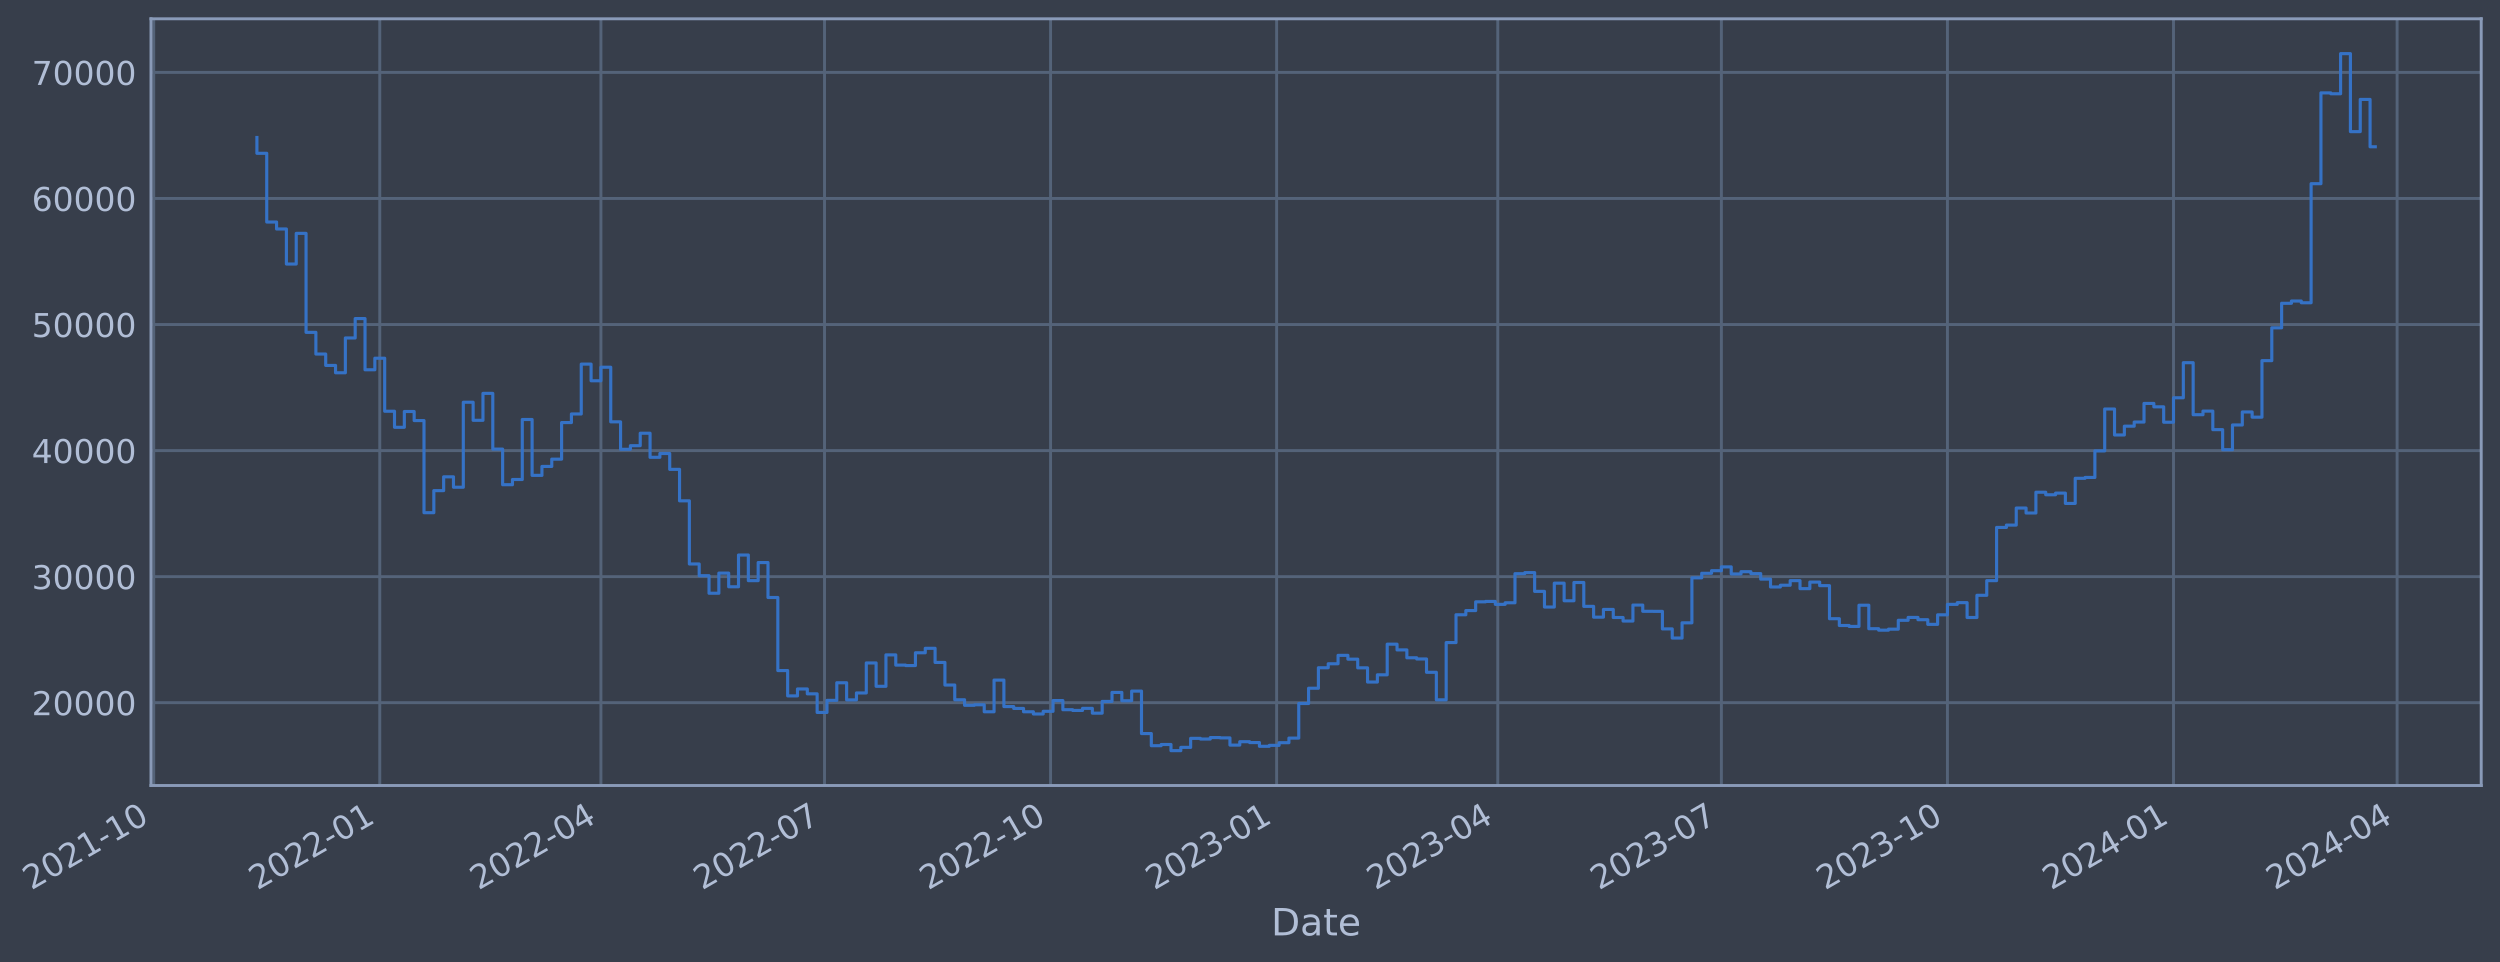
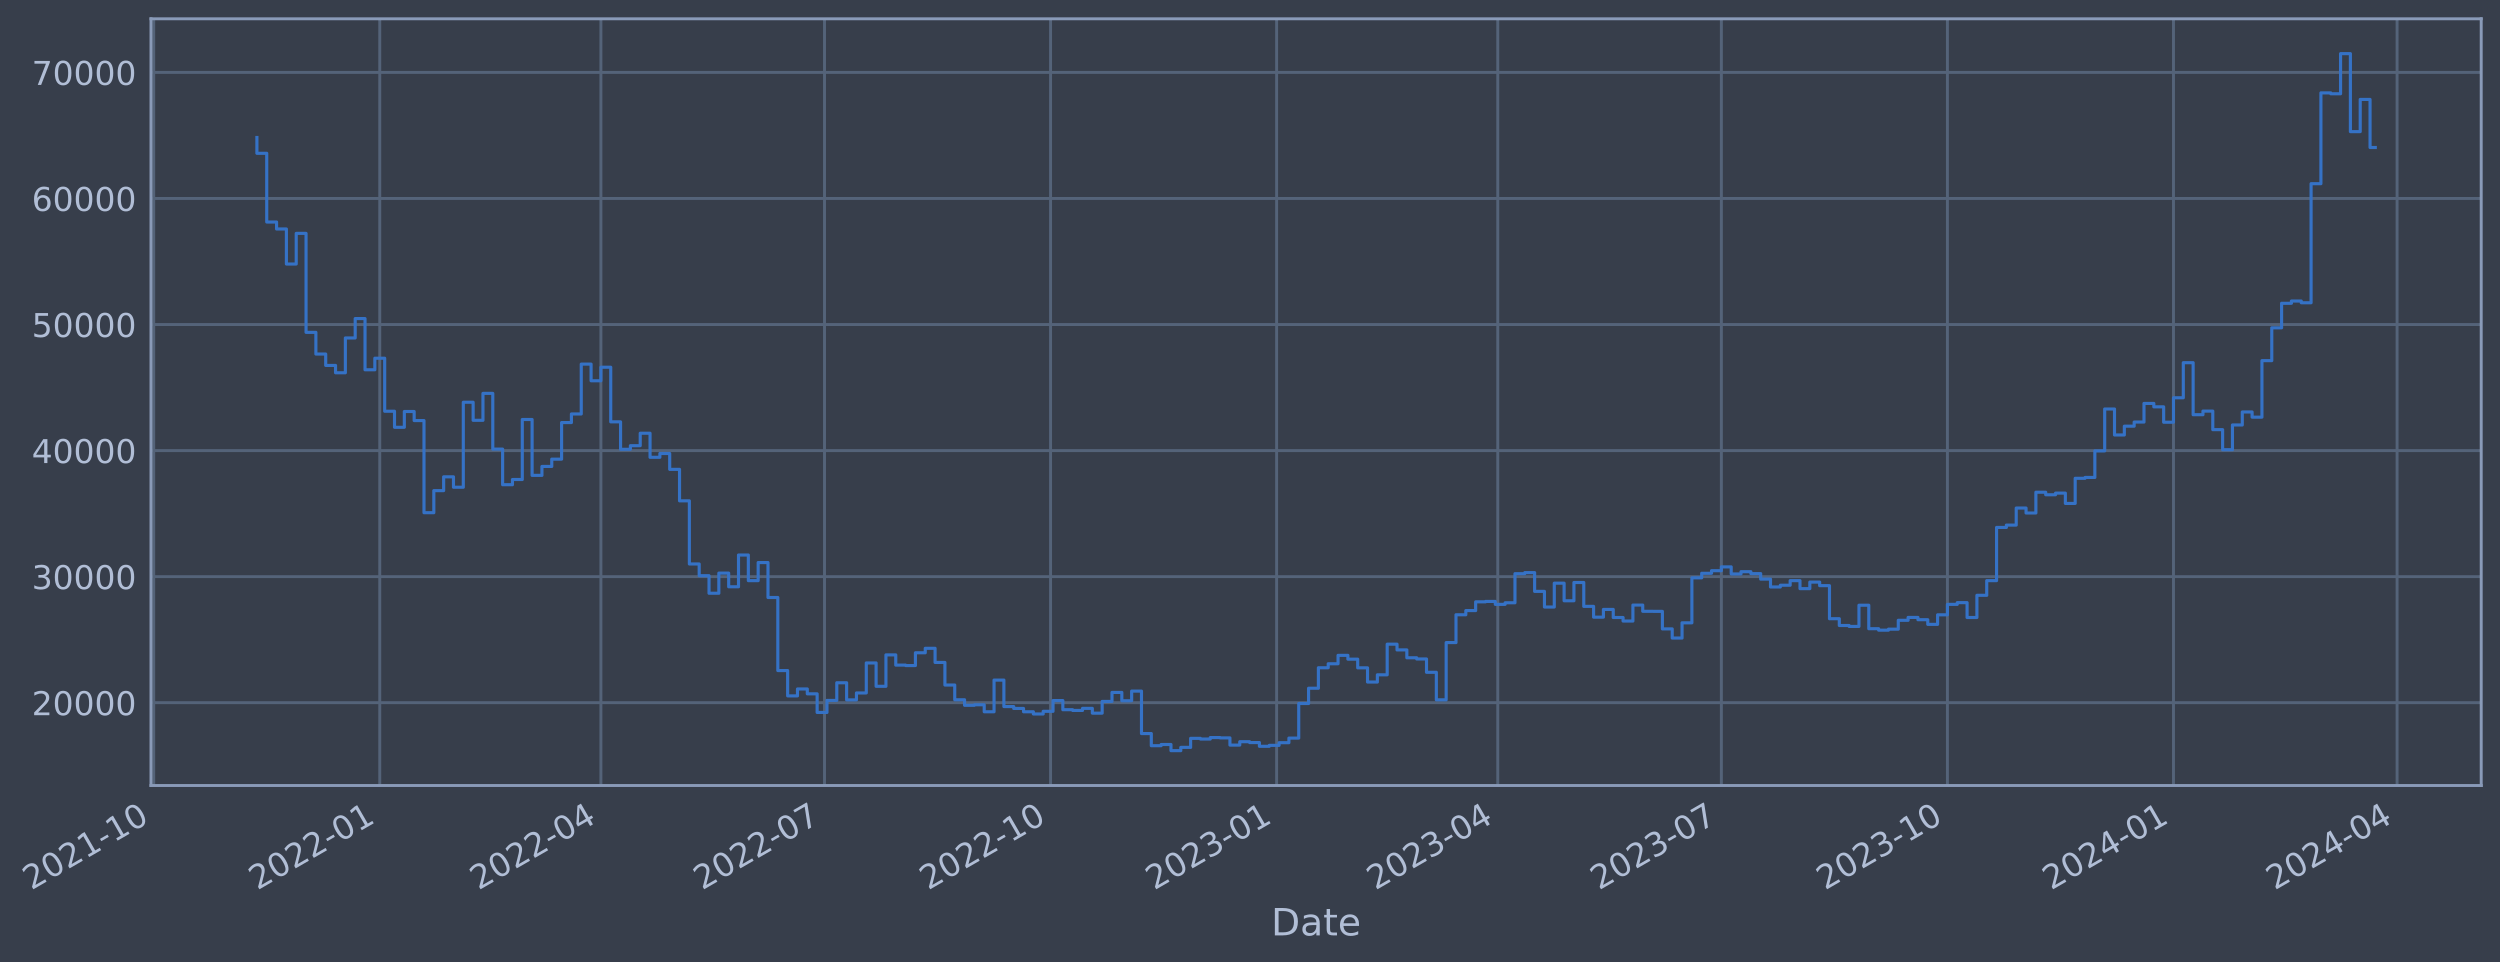
- <svg xmlns="http://www.w3.org/2000/svg" xmlns:xlink="http://www.w3.org/1999/xlink" width="957.849pt" height="368.58pt" viewBox="0 0 957.849 368.58" version="1.1">
+ <svg xmlns="http://www.w3.org/2000/svg" xmlns:xlink="http://www.w3.org/1999/xlink" width="957.848pt" height="368.58pt" viewBox="0 0 957.848 368.58" version="1.1">
  <defs>
    <style type="text/css">*{stroke-linejoin: round; stroke-linecap: butt}</style>
  </defs>
  <g id="figure_1">
    <g id="patch_1">
-       <path d="M 0 368.58  L 957.849 368.58  L 957.849 0  L 0 0  z " style="fill: #373e4b" />
+       <path d="M 0 368.58  L 957.848 368.58  L 957.848 0  L 0 0  z " style="fill: #373e4b" />
    </g>
    <g id="axes_1">
      <g id="patch_2">
-         <path d="M 57.849 300.96  L 950.649 300.96  L 950.649 7.2  L 57.849 7.2  z " style="fill: #373e4b" />
+         <path d="M 57.848 300.96  L 950.648 300.96  L 950.648 7.2  L 57.848 7.2  z " style="fill: #373e4b" />
      </g>
      <g id="matplotlib.axis_1">
        <g id="xtick_1">
          <g id="line2d_1">
-             <path d="M 58.89 300.96  L 58.89 7.2  " clip-path="url(#pda3afd3226)" style="fill: none; stroke: #546379; stroke-width: 1.12; stroke-linecap: square" />
+             <path d="M 58.89 300.96  L 58.89 7.2  " clip-path="url(#p0bb6d6cc9e)" style="fill: none; stroke: #546379; stroke-width: 1.12; stroke-linecap: square" />
          </g>
          <g id="line2d_2" />
          <g id="text_1">
            <g style="fill: #b1bed6" transform="translate(11.98702 341.1745) rotate(-30) scale(0.126 -0.126)">
              <defs>
                <path id="DejaVuSans-32" d="M 1228 531  L 3431 531  L 3431 0  L 469 0  L 469 531  Q 828 903 1448 1529  Q 2069 2156 2228 2338  Q 2531 2678 2651 2914  Q 2772 3150 2772 3378  Q 2772 3750 2511 3984  Q 2250 4219 1831 4219  Q 1534 4219 1204 4116  Q 875 4013 500 3803  L 500 4441  Q 881 4594 1212 4672  Q 1544 4750 1819 4750  Q 2544 4750 2975 4387  Q 3406 4025 3406 3419  Q 3406 3131 3298 2873  Q 3191 2616 2906 2266  Q 2828 2175 2409 1742  Q 1991 1309 1228 531  z " transform="scale(0.015625)" />
                <path id="DejaVuSans-30" d="M 2034 4250  Q 1547 4250 1301 3770  Q 1056 3291 1056 2328  Q 1056 1369 1301 889  Q 1547 409 2034 409  Q 2525 409 2770 889  Q 3016 1369 3016 2328  Q 3016 3291 2770 3770  Q 2525 4250 2034 4250  z M 2034 4750  Q 2819 4750 3233 4129  Q 3647 3509 3647 2328  Q 3647 1150 3233 529  Q 2819 -91 2034 -91  Q 1250 -91 836 529  Q 422 1150 422 2328  Q 422 3509 836 4129  Q 1250 4750 2034 4750  z " transform="scale(0.015625)" />
                <path id="DejaVuSans-31" d="M 794 531  L 1825 531  L 1825 4091  L 703 3866  L 703 4441  L 1819 4666  L 2450 4666  L 2450 531  L 3481 531  L 3481 0  L 794 0  L 794 531  z " transform="scale(0.015625)" />
                <path id="DejaVuSans-2d" d="M 313 2009  L 1997 2009  L 1997 1497  L 313 1497  L 313 2009  z " transform="scale(0.015625)" />
              </defs>
              <use xlink:href="#DejaVuSans-32" />
              <use xlink:href="#DejaVuSans-30" x="63.623" />
              <use xlink:href="#DejaVuSans-32" x="127.246" />
              <use xlink:href="#DejaVuSans-31" x="190.869" />
              <use xlink:href="#DejaVuSans-2d" x="254.492" />
              <use xlink:href="#DejaVuSans-31" x="290.576" />
              <use xlink:href="#DejaVuSans-30" x="354.199" />
            </g>
          </g>
        </g>
        <g id="xtick_2">
          <g id="line2d_3">
-             <path d="M 145.503 300.96  L 145.503 7.2  " clip-path="url(#pda3afd3226)" style="fill: none; stroke: #546379; stroke-width: 1.12; stroke-linecap: square" />
+             <path d="M 145.502 300.96  L 145.502 7.2  " clip-path="url(#p0bb6d6cc9e)" style="fill: none; stroke: #546379; stroke-width: 1.12; stroke-linecap: square" />
          </g>
          <g id="line2d_4" />
          <g id="text_2">
-             <g style="fill: #b1bed6" transform="translate(98.59955 341.1745) rotate(-30) scale(0.126 -0.126)">
+             <g style="fill: #b1bed6" transform="translate(98.59843 341.1745) rotate(-30) scale(0.126 -0.126)">
              <use xlink:href="#DejaVuSans-32" />
              <use xlink:href="#DejaVuSans-30" x="63.623" />
              <use xlink:href="#DejaVuSans-32" x="127.246" />
              <use xlink:href="#DejaVuSans-32" x="190.869" />
              <use xlink:href="#DejaVuSans-2d" x="254.492" />
              <use xlink:href="#DejaVuSans-30" x="290.576" />
              <use xlink:href="#DejaVuSans-31" x="354.199" />
            </g>
          </g>
        </g>
        <g id="xtick_3">
          <g id="line2d_5">
-             <path d="M 230.232 300.96  L 230.232 7.2  " clip-path="url(#pda3afd3226)" style="fill: none; stroke: #546379; stroke-width: 1.12; stroke-linecap: square" />
+             <path d="M 230.23 300.96  L 230.23 7.2  " clip-path="url(#p0bb6d6cc9e)" style="fill: none; stroke: #546379; stroke-width: 1.12; stroke-linecap: square" />
          </g>
          <g id="line2d_6" />
          <g id="text_3">
-             <g style="fill: #b1bed6" transform="translate(183.3292 341.1745) rotate(-30) scale(0.126 -0.126)">
+             <g style="fill: #b1bed6" transform="translate(183.327 341.1745) rotate(-30) scale(0.126 -0.126)">
              <defs>
                <path id="DejaVuSans-34" d="M 2419 4116  L 825 1625  L 2419 1625  L 2419 4116  z M 2253 4666  L 3047 4666  L 3047 1625  L 3713 1625  L 3713 1100  L 3047 1100  L 3047 0  L 2419 0  L 2419 1100  L 313 1100  L 313 1709  L 2253 4666  z " transform="scale(0.015625)" />
              </defs>
              <use xlink:href="#DejaVuSans-32" />
              <use xlink:href="#DejaVuSans-30" x="63.623" />
              <use xlink:href="#DejaVuSans-32" x="127.246" />
              <use xlink:href="#DejaVuSans-32" x="190.869" />
              <use xlink:href="#DejaVuSans-2d" x="254.492" />
              <use xlink:href="#DejaVuSans-30" x="290.576" />
              <use xlink:href="#DejaVuSans-34" x="354.199" />
            </g>
          </g>
        </g>
        <g id="xtick_4">
          <g id="line2d_7">
-             <path d="M 315.904 300.96  L 315.904 7.2  " clip-path="url(#pda3afd3226)" style="fill: none; stroke: #546379; stroke-width: 1.12; stroke-linecap: square" />
+             <path d="M 315.9 300.96  L 315.9 7.2  " clip-path="url(#p0bb6d6cc9e)" style="fill: none; stroke: #546379; stroke-width: 1.12; stroke-linecap: square" />
          </g>
          <g id="line2d_8" />
          <g id="text_4">
-             <g style="fill: #b1bed6" transform="translate(269.0003 341.1745) rotate(-30) scale(0.126 -0.126)">
+             <g style="fill: #b1bed6" transform="translate(268.997 341.1745) rotate(-30) scale(0.126 -0.126)">
              <defs>
                <path id="DejaVuSans-37" d="M 525 4666  L 3525 4666  L 3525 4397  L 1831 0  L 1172 0  L 2766 4134  L 525 4134  L 525 4666  z " transform="scale(0.015625)" />
              </defs>
              <use xlink:href="#DejaVuSans-32" />
              <use xlink:href="#DejaVuSans-30" x="63.623" />
              <use xlink:href="#DejaVuSans-32" x="127.246" />
              <use xlink:href="#DejaVuSans-32" x="190.869" />
              <use xlink:href="#DejaVuSans-2d" x="254.492" />
              <use xlink:href="#DejaVuSans-30" x="290.576" />
              <use xlink:href="#DejaVuSans-37" x="354.199" />
            </g>
          </g>
        </g>
        <g id="xtick_5">
          <g id="line2d_9">
-             <path d="M 402.516 300.96  L 402.516 7.2  " clip-path="url(#pda3afd3226)" style="fill: none; stroke: #546379; stroke-width: 1.12; stroke-linecap: square" />
+             <path d="M 402.512 300.96  L 402.512 7.2  " clip-path="url(#p0bb6d6cc9e)" style="fill: none; stroke: #546379; stroke-width: 1.12; stroke-linecap: square" />
          </g>
          <g id="line2d_10" />
          <g id="text_5">
-             <g style="fill: #b1bed6" transform="translate(355.6128 341.1745) rotate(-30) scale(0.126 -0.126)">
+             <g style="fill: #b1bed6" transform="translate(355.6084 341.1745) rotate(-30) scale(0.126 -0.126)">
              <use xlink:href="#DejaVuSans-32" />
              <use xlink:href="#DejaVuSans-30" x="63.623" />
              <use xlink:href="#DejaVuSans-32" x="127.246" />
              <use xlink:href="#DejaVuSans-32" x="190.869" />
              <use xlink:href="#DejaVuSans-2d" x="254.492" />
              <use xlink:href="#DejaVuSans-31" x="290.576" />
              <use xlink:href="#DejaVuSans-30" x="354.199" />
            </g>
          </g>
        </g>
        <g id="xtick_6">
          <g id="line2d_11">
-             <path d="M 489.129 300.96  L 489.129 7.2  " clip-path="url(#pda3afd3226)" style="fill: none; stroke: #546379; stroke-width: 1.12; stroke-linecap: square" />
+             <path d="M 489.123 300.96  L 489.123 7.2  " clip-path="url(#p0bb6d6cc9e)" style="fill: none; stroke: #546379; stroke-width: 1.12; stroke-linecap: square" />
          </g>
          <g id="line2d_12" />
          <g id="text_6">
-             <g style="fill: #b1bed6" transform="translate(442.2254 341.1745) rotate(-30) scale(0.126 -0.126)">
+             <g style="fill: #b1bed6" transform="translate(442.2198 341.1745) rotate(-30) scale(0.126 -0.126)">
              <defs>
                <path id="DejaVuSans-33" d="M 2597 2516  Q 3050 2419 3304 2112  Q 3559 1806 3559 1356  Q 3559 666 3084 287  Q 2609 -91 1734 -91  Q 1441 -91 1130 -33  Q 819 25 488 141  L 488 750  Q 750 597 1062 519  Q 1375 441 1716 441  Q 2309 441 2620 675  Q 2931 909 2931 1356  Q 2931 1769 2642 2001  Q 2353 2234 1838 2234  L 1294 2234  L 1294 2753  L 1863 2753  Q 2328 2753 2575 2939  Q 2822 3125 2822 3475  Q 2822 3834 2567 4026  Q 2313 4219 1838 4219  Q 1578 4219 1281 4162  Q 984 4106 628 3988  L 628 4550  Q 988 4650 1302 4700  Q 1616 4750 1894 4750  Q 2613 4750 3031 4423  Q 3450 4097 3450 3541  Q 3450 3153 3228 2886  Q 3006 2619 2597 2516  z " transform="scale(0.015625)" />
              </defs>
              <use xlink:href="#DejaVuSans-32" />
              <use xlink:href="#DejaVuSans-30" x="63.623" />
              <use xlink:href="#DejaVuSans-32" x="127.246" />
              <use xlink:href="#DejaVuSans-33" x="190.869" />
              <use xlink:href="#DejaVuSans-2d" x="254.492" />
              <use xlink:href="#DejaVuSans-30" x="290.576" />
              <use xlink:href="#DejaVuSans-31" x="354.199" />
            </g>
          </g>
        </g>
        <g id="xtick_7">
          <g id="line2d_13">
-             <path d="M 573.858 300.96  L 573.858 7.2  " clip-path="url(#pda3afd3226)" style="fill: none; stroke: #546379; stroke-width: 1.12; stroke-linecap: square" />
+             <path d="M 573.852 300.96  L 573.852 7.2  " clip-path="url(#p0bb6d6cc9e)" style="fill: none; stroke: #546379; stroke-width: 1.12; stroke-linecap: square" />
          </g>
          <g id="line2d_14" />
          <g id="text_7">
-             <g style="fill: #b1bed6" transform="translate(526.955 341.1745) rotate(-30) scale(0.126 -0.126)">
+             <g style="fill: #b1bed6" transform="translate(526.9484 341.1745) rotate(-30) scale(0.126 -0.126)">
              <use xlink:href="#DejaVuSans-32" />
              <use xlink:href="#DejaVuSans-30" x="63.623" />
              <use xlink:href="#DejaVuSans-32" x="127.246" />
              <use xlink:href="#DejaVuSans-33" x="190.869" />
              <use xlink:href="#DejaVuSans-2d" x="254.492" />
              <use xlink:href="#DejaVuSans-30" x="290.576" />
              <use xlink:href="#DejaVuSans-34" x="354.199" />
            </g>
          </g>
        </g>
        <g id="xtick_8">
          <g id="line2d_15">
-             <path d="M 659.529 300.96  L 659.529 7.2  " clip-path="url(#pda3afd3226)" style="fill: none; stroke: #546379; stroke-width: 1.12; stroke-linecap: square" />
+             <path d="M 659.522 300.96  L 659.522 7.2  " clip-path="url(#p0bb6d6cc9e)" style="fill: none; stroke: #546379; stroke-width: 1.12; stroke-linecap: square" />
          </g>
          <g id="line2d_16" />
          <g id="text_8">
-             <g style="fill: #b1bed6" transform="translate(612.6261 341.1745) rotate(-30) scale(0.126 -0.126)">
+             <g style="fill: #b1bed6" transform="translate(612.6184 341.1745) rotate(-30) scale(0.126 -0.126)">
              <use xlink:href="#DejaVuSans-32" />
              <use xlink:href="#DejaVuSans-30" x="63.623" />
              <use xlink:href="#DejaVuSans-32" x="127.246" />
              <use xlink:href="#DejaVuSans-33" x="190.869" />
              <use xlink:href="#DejaVuSans-2d" x="254.492" />
              <use xlink:href="#DejaVuSans-30" x="290.576" />
              <use xlink:href="#DejaVuSans-37" x="354.199" />
            </g>
          </g>
        </g>
        <g id="xtick_9">
          <g id="line2d_17">
-             <path d="M 746.142 300.96  L 746.142 7.2  " clip-path="url(#pda3afd3226)" style="fill: none; stroke: #546379; stroke-width: 1.12; stroke-linecap: square" />
+             <path d="M 746.133 300.96  L 746.133 7.2  " clip-path="url(#p0bb6d6cc9e)" style="fill: none; stroke: #546379; stroke-width: 1.12; stroke-linecap: square" />
          </g>
          <g id="line2d_18" />
          <g id="text_9">
-             <g style="fill: #b1bed6" transform="translate(699.2387 341.1745) rotate(-30) scale(0.126 -0.126)">
+             <g style="fill: #b1bed6" transform="translate(699.2298 341.1745) rotate(-30) scale(0.126 -0.126)">
              <use xlink:href="#DejaVuSans-32" />
              <use xlink:href="#DejaVuSans-30" x="63.623" />
              <use xlink:href="#DejaVuSans-32" x="127.246" />
              <use xlink:href="#DejaVuSans-33" x="190.869" />
              <use xlink:href="#DejaVuSans-2d" x="254.492" />
              <use xlink:href="#DejaVuSans-31" x="290.576" />
              <use xlink:href="#DejaVuSans-30" x="354.199" />
            </g>
          </g>
        </g>
        <g id="xtick_10">
          <g id="line2d_19">
-             <path d="M 832.754 300.96  L 832.754 7.2  " clip-path="url(#pda3afd3226)" style="fill: none; stroke: #546379; stroke-width: 1.12; stroke-linecap: square" />
+             <path d="M 832.744 300.96  L 832.744 7.2  " clip-path="url(#p0bb6d6cc9e)" style="fill: none; stroke: #546379; stroke-width: 1.12; stroke-linecap: square" />
          </g>
          <g id="line2d_20" />
          <g id="text_10">
-             <g style="fill: #b1bed6" transform="translate(785.8512 341.1745) rotate(-30) scale(0.126 -0.126)">
+             <g style="fill: #b1bed6" transform="translate(785.8412 341.1745) rotate(-30) scale(0.126 -0.126)">
              <use xlink:href="#DejaVuSans-32" />
              <use xlink:href="#DejaVuSans-30" x="63.623" />
              <use xlink:href="#DejaVuSans-32" x="127.246" />
              <use xlink:href="#DejaVuSans-34" x="190.869" />
              <use xlink:href="#DejaVuSans-2d" x="254.492" />
              <use xlink:href="#DejaVuSans-30" x="290.576" />
              <use xlink:href="#DejaVuSans-31" x="354.199" />
            </g>
          </g>
        </g>
        <g id="xtick_11">
          <g id="line2d_21">
-             <path d="M 918.426 300.96  L 918.426 7.2  " clip-path="url(#pda3afd3226)" style="fill: none; stroke: #546379; stroke-width: 1.12; stroke-linecap: square" />
+             <path d="M 918.414 300.96  L 918.414 7.2  " clip-path="url(#p0bb6d6cc9e)" style="fill: none; stroke: #546379; stroke-width: 1.12; stroke-linecap: square" />
          </g>
          <g id="line2d_22" />
          <g id="text_11">
-             <g style="fill: #b1bed6" transform="translate(871.5223 341.1745) rotate(-30) scale(0.126 -0.126)">
+             <g style="fill: #b1bed6" transform="translate(871.5112 341.1745) rotate(-30) scale(0.126 -0.126)">
              <use xlink:href="#DejaVuSans-32" />
              <use xlink:href="#DejaVuSans-30" x="63.623" />
              <use xlink:href="#DejaVuSans-32" x="127.246" />
              <use xlink:href="#DejaVuSans-34" x="190.869" />
              <use xlink:href="#DejaVuSans-2d" x="254.492" />
              <use xlink:href="#DejaVuSans-30" x="290.576" />
              <use xlink:href="#DejaVuSans-34" x="354.199" />
            </g>
          </g>
        </g>
        <g id="text_12">
-           <g style="fill: #b1bed6" transform="translate(487.0399 358.3856) scale(0.144 -0.144)">
+           <g style="fill: #b1bed6" transform="translate(487.0393 358.3856) scale(0.144 -0.144)">
            <defs>
              <path id="DejaVuSans-44" d="M 1259 4147  L 1259 519  L 2022 519  Q 2988 519 3436 956  Q 3884 1394 3884 2338  Q 3884 3275 3436 3711  Q 2988 4147 2022 4147  L 1259 4147  z M 628 4666  L 1925 4666  Q 3281 4666 3915 4102  Q 4550 3538 4550 2338  Q 4550 1131 3912 565  Q 3275 0 1925 0  L 628 0  L 628 4666  z " transform="scale(0.015625)" />
              <path id="DejaVuSans-61" d="M 2194 1759  Q 1497 1759 1228 1600  Q 959 1441 959 1056  Q 959 750 1161 570  Q 1363 391 1709 391  Q 2188 391 2477 730  Q 2766 1069 2766 1631  L 2766 1759  L 2194 1759  z M 3341 1997  L 3341 0  L 2766 0  L 2766 531  Q 2569 213 2275 61  Q 1981 -91 1556 -91  Q 1019 -91 701 211  Q 384 513 384 1019  Q 384 1609 779 1909  Q 1175 2209 1959 2209  L 2766 2209  L 2766 2266  Q 2766 2663 2505 2880  Q 2244 3097 1772 3097  Q 1472 3097 1187 3025  Q 903 2953 641 2809  L 641 3341  Q 956 3463 1253 3523  Q 1550 3584 1831 3584  Q 2591 3584 2966 3190  Q 3341 2797 3341 1997  z " transform="scale(0.015625)" />
              <path id="DejaVuSans-74" d="M 1172 4494  L 1172 3500  L 2356 3500  L 2356 3053  L 1172 3053  L 1172 1153  Q 1172 725 1289 603  Q 1406 481 1766 481  L 2356 481  L 2356 0  L 1766 0  Q 1100 0 847 248  Q 594 497 594 1153  L 594 3053  L 172 3053  L 172 3500  L 594 3500  L 594 4494  L 1172 4494  z " transform="scale(0.015625)" />
              <path id="DejaVuSans-65" d="M 3597 1894  L 3597 1613  L 953 1613  Q 991 1019 1311 708  Q 1631 397 2203 397  Q 2534 397 2845 478  Q 3156 559 3463 722  L 3463 178  Q 3153 47 2828 -22  Q 2503 -91 2169 -91  Q 1331 -91 842 396  Q 353 884 353 1716  Q 353 2575 817 3079  Q 1281 3584 2069 3584  Q 2775 3584 3186 3129  Q 3597 2675 3597 1894  z M 3022 2063  Q 3016 2534 2758 2815  Q 2500 3097 2075 3097  Q 1594 3097 1305 2825  Q 1016 2553 972 2059  L 3022 2063  z " transform="scale(0.015625)" />
            </defs>
            <use xlink:href="#DejaVuSans-44" />
            <use xlink:href="#DejaVuSans-61" x="77.002" />
            <use xlink:href="#DejaVuSans-74" x="138.281" />
            <use xlink:href="#DejaVuSans-65" x="177.49" />
          </g>
        </g>
      </g>
      <g id="matplotlib.axis_2">
        <g id="ytick_1">
          <g id="line2d_23">
-             <path d="M 57.849 269.229  L 950.649 269.229  " clip-path="url(#pda3afd3226)" style="fill: none; stroke: #546379; stroke-width: 1.12; stroke-linecap: square" />
+             <path d="M 57.848 269.229  L 950.648 269.229  " clip-path="url(#p0bb6d6cc9e)" style="fill: none; stroke: #546379; stroke-width: 1.12; stroke-linecap: square" />
          </g>
          <g id="line2d_24" />
          <g id="text_13">
-             <g style="fill: #b1bed6" transform="translate(12.16523 274.0162) scale(0.126 -0.126)">
+             <g style="fill: #b1bed6" transform="translate(12.16472 274.0162) scale(0.126 -0.126)">
              <use xlink:href="#DejaVuSans-32" />
              <use xlink:href="#DejaVuSans-30" x="63.623" />
              <use xlink:href="#DejaVuSans-30" x="127.246" />
              <use xlink:href="#DejaVuSans-30" x="190.869" />
              <use xlink:href="#DejaVuSans-30" x="254.492" />
            </g>
          </g>
        </g>
        <g id="ytick_2">
          <g id="line2d_25">
-             <path d="M 57.849 220.932  L 950.649 220.932  " clip-path="url(#pda3afd3226)" style="fill: none; stroke: #546379; stroke-width: 1.12; stroke-linecap: square" />
+             <path d="M 57.848 220.932  L 950.648 220.932  " clip-path="url(#p0bb6d6cc9e)" style="fill: none; stroke: #546379; stroke-width: 1.12; stroke-linecap: square" />
          </g>
          <g id="line2d_26" />
          <g id="text_14">
-             <g style="fill: #b1bed6" transform="translate(12.16523 225.7194) scale(0.126 -0.126)">
+             <g style="fill: #b1bed6" transform="translate(12.16472 225.7194) scale(0.126 -0.126)">
              <use xlink:href="#DejaVuSans-33" />
              <use xlink:href="#DejaVuSans-30" x="63.623" />
              <use xlink:href="#DejaVuSans-30" x="127.246" />
              <use xlink:href="#DejaVuSans-30" x="190.869" />
              <use xlink:href="#DejaVuSans-30" x="254.492" />
            </g>
          </g>
        </g>
        <g id="ytick_3">
          <g id="line2d_27">
-             <path d="M 57.849 172.636  L 950.649 172.636  " clip-path="url(#pda3afd3226)" style="fill: none; stroke: #546379; stroke-width: 1.12; stroke-linecap: square" />
+             <path d="M 57.848 172.636  L 950.648 172.636  " clip-path="url(#p0bb6d6cc9e)" style="fill: none; stroke: #546379; stroke-width: 1.12; stroke-linecap: square" />
          </g>
          <g id="line2d_28" />
          <g id="text_15">
-             <g style="fill: #b1bed6" transform="translate(12.16523 177.4226) scale(0.126 -0.126)">
+             <g style="fill: #b1bed6" transform="translate(12.16472 177.4226) scale(0.126 -0.126)">
              <use xlink:href="#DejaVuSans-34" />
              <use xlink:href="#DejaVuSans-30" x="63.623" />
              <use xlink:href="#DejaVuSans-30" x="127.246" />
              <use xlink:href="#DejaVuSans-30" x="190.869" />
              <use xlink:href="#DejaVuSans-30" x="254.492" />
            </g>
          </g>
        </g>
        <g id="ytick_4">
          <g id="line2d_29">
-             <path d="M 57.849 124.339  L 950.649 124.339  " clip-path="url(#pda3afd3226)" style="fill: none; stroke: #546379; stroke-width: 1.12; stroke-linecap: square" />
+             <path d="M 57.848 124.339  L 950.648 124.339  " clip-path="url(#p0bb6d6cc9e)" style="fill: none; stroke: #546379; stroke-width: 1.12; stroke-linecap: square" />
          </g>
          <g id="line2d_30" />
          <g id="text_16">
-             <g style="fill: #b1bed6" transform="translate(12.16523 129.1258) scale(0.126 -0.126)">
+             <g style="fill: #b1bed6" transform="translate(12.16472 129.1258) scale(0.126 -0.126)">
              <defs>
                <path id="DejaVuSans-35" d="M 691 4666  L 3169 4666  L 3169 4134  L 1269 4134  L 1269 2991  Q 1406 3038 1543 3061  Q 1681 3084 1819 3084  Q 2600 3084 3056 2656  Q 3513 2228 3513 1497  Q 3513 744 3044 326  Q 2575 -91 1722 -91  Q 1428 -91 1123 -41  Q 819 9 494 109  L 494 744  Q 775 591 1075 516  Q 1375 441 1709 441  Q 2250 441 2565 725  Q 2881 1009 2881 1497  Q 2881 1984 2565 2268  Q 2250 2553 1709 2553  Q 1456 2553 1204 2497  Q 953 2441 691 2322  L 691 4666  z " transform="scale(0.015625)" />
              </defs>
              <use xlink:href="#DejaVuSans-35" />
              <use xlink:href="#DejaVuSans-30" x="63.623" />
              <use xlink:href="#DejaVuSans-30" x="127.246" />
              <use xlink:href="#DejaVuSans-30" x="190.869" />
              <use xlink:href="#DejaVuSans-30" x="254.492" />
            </g>
          </g>
        </g>
        <g id="ytick_5">
          <g id="line2d_31">
-             <path d="M 57.849 76.042  L 950.649 76.042  " clip-path="url(#pda3afd3226)" style="fill: none; stroke: #546379; stroke-width: 1.12; stroke-linecap: square" />
+             <path d="M 57.848 76.042  L 950.648 76.042  " clip-path="url(#p0bb6d6cc9e)" style="fill: none; stroke: #546379; stroke-width: 1.12; stroke-linecap: square" />
          </g>
          <g id="line2d_32" />
          <g id="text_17">
-             <g style="fill: #b1bed6" transform="translate(12.16523 80.82899) scale(0.126 -0.126)">
+             <g style="fill: #b1bed6" transform="translate(12.16472 80.82899) scale(0.126 -0.126)">
              <defs>
                <path id="DejaVuSans-36" d="M 2113 2584  Q 1688 2584 1439 2293  Q 1191 2003 1191 1497  Q 1191 994 1439 701  Q 1688 409 2113 409  Q 2538 409 2786 701  Q 3034 994 3034 1497  Q 3034 2003 2786 2293  Q 2538 2584 2113 2584  z M 3366 4563  L 3366 3988  Q 3128 4100 2886 4159  Q 2644 4219 2406 4219  Q 1781 4219 1451 3797  Q 1122 3375 1075 2522  Q 1259 2794 1537 2939  Q 1816 3084 2150 3084  Q 2853 3084 3261 2657  Q 3669 2231 3669 1497  Q 3669 778 3244 343  Q 2819 -91 2113 -91  Q 1303 -91 875 529  Q 447 1150 447 2328  Q 447 3434 972 4092  Q 1497 4750 2381 4750  Q 2619 4750 2861 4703  Q 3103 4656 3366 4563  z " transform="scale(0.015625)" />
              </defs>
              <use xlink:href="#DejaVuSans-36" />
              <use xlink:href="#DejaVuSans-30" x="63.623" />
              <use xlink:href="#DejaVuSans-30" x="127.246" />
              <use xlink:href="#DejaVuSans-30" x="190.869" />
              <use xlink:href="#DejaVuSans-30" x="254.492" />
            </g>
          </g>
        </g>
        <g id="ytick_6">
          <g id="line2d_33">
-             <path d="M 57.849 27.745  L 950.649 27.745  " clip-path="url(#pda3afd3226)" style="fill: none; stroke: #546379; stroke-width: 1.12; stroke-linecap: square" />
+             <path d="M 57.848 27.745  L 950.648 27.745  " clip-path="url(#p0bb6d6cc9e)" style="fill: none; stroke: #546379; stroke-width: 1.12; stroke-linecap: square" />
          </g>
          <g id="line2d_34" />
          <g id="text_18">
-             <g style="fill: #b1bed6" transform="translate(12.16523 32.5322) scale(0.126 -0.126)">
+             <g style="fill: #b1bed6" transform="translate(12.16472 32.5322) scale(0.126 -0.126)">
              <use xlink:href="#DejaVuSans-37" />
              <use xlink:href="#DejaVuSans-30" x="63.623" />
              <use xlink:href="#DejaVuSans-30" x="127.246" />
              <use xlink:href="#DejaVuSans-30" x="190.869" />
              <use xlink:href="#DejaVuSans-30" x="254.492" />
            </g>
          </g>
        </g>
      </g>
      <g id="line2d_35">
-         <path d="M 98.431 52.672  L 98.431 58.731  L 102.197 58.731  L 102.197 85.059  L 105.962 85.059  L 105.962 87.738  L 109.728 87.738  L 109.728 101.151  L 113.494 101.151  L 113.494 89.421  L 117.26 89.421  L 117.26 127.331  L 121.025 127.331  L 121.025 135.642  L 124.791 135.642  L 124.791 140.001  L 128.557 140.001  L 128.557 142.819  L 132.323 142.819  L 132.323 129.484  L 136.088 129.484  L 136.088 122.065  L 139.854 122.065  L 139.854 141.683  L 143.62 141.683  L 143.62 137.244  L 147.386 137.244  L 147.386 157.564  L 151.151 157.564  L 151.151 163.705  L 154.917 163.705  L 154.917 157.667  L 158.683 157.667  L 158.683 161.134  L 162.449 161.134  L 162.449 196.439  L 166.215 196.439  L 166.215 187.977  L 169.98 187.977  L 169.98 182.688  L 173.746 182.688  L 173.746 186.678  L 177.512 186.678  L 177.512 154.118  L 181.278 154.118  L 181.278 161.038  L 185.043 161.038  L 185.043 150.727  L 188.809 150.727  L 188.809 172.08  L 192.575 172.08  L 192.575 185.717  L 196.341 185.717  L 196.341 183.722  L 200.106 183.722  L 200.106 160.733  L 203.872 160.733  L 203.872 182.138  L 207.638 182.138  L 207.638 178.716  L 211.404 178.716  L 211.404 175.916  L 215.169 175.916  L 215.169 161.902  L 218.935 161.902  L 218.935 158.605  L 222.701 158.605  L 222.701 139.511  L 226.467 139.511  L 226.467 145.883  L 230.232 145.883  L 230.232 140.705  L 233.998 140.705  L 233.998 161.629  L 237.764 161.629  L 237.764 172.142  L 241.53 172.142  L 241.53 170.758  L 245.296 170.758  L 245.296 165.991  L 249.061 165.991  L 249.061 175.217  L 252.827 175.217  L 252.827 173.746  L 256.593 173.746  L 256.593 179.829  L 260.359 179.829  L 260.359 191.891  L 264.124 191.891  L 264.124 216.084  L 267.89 216.084  L 267.89 220.572  L 271.656 220.572  L 271.656 227.303  L 275.422 227.303  L 275.422 219.585  L 279.187 219.585  L 279.187 224.825  L 282.953 224.825  L 282.953 212.647  L 286.719 212.647  L 286.719 222.469  L 290.485 222.469  L 290.485 215.534  L 294.25 215.534  L 294.25 228.928  L 298.016 228.928  L 298.016 256.91  L 301.782 256.91  L 301.782 266.619  L 305.548 266.619  L 305.548 263.973  L 309.313 263.973  L 309.313 265.838  L 313.079 265.838  L 313.079 272.964  L 316.845 272.964  L 316.845 268.351  L 320.611 268.351  L 320.611 261.586  L 324.377 261.586  L 324.377 268.149  L 328.142 268.149  L 328.142 265.49  L 331.908 265.49  L 331.908 253.996  L 335.674 253.996  L 335.674 262.947  L 339.44 262.947  L 339.44 250.915  L 343.205 250.915  L 343.205 254.828  L 346.971 254.828  L 346.971 254.995  L 350.737 254.995  L 350.737 250.104  L 354.503 250.104  L 354.503 248.39  L 358.268 248.39  L 358.268 253.803  L 362.034 253.803  L 362.034 262.453  L 365.8 262.453  L 365.8 268.102  L 369.566 268.102  L 369.566 270.229  L 373.331 270.229  L 373.331 270.026  L 377.097 270.026  L 377.097 272.706  L 380.863 272.706  L 380.863 260.562  L 384.629 260.562  L 384.629 270.704  L 388.395 270.704  L 388.395 271.44  L 392.16 271.44  L 392.16 272.704  L 395.926 272.704  L 395.926 273.552  L 399.692 273.552  L 399.692 272.539  L 403.458 272.539  L 403.458 268.419  L 407.223 268.419  L 407.223 271.925  L 410.989 271.925  L 410.989 272.207  L 414.755 272.207  L 414.755 271.407  L 418.521 271.407  L 418.521 273.231  L 422.286 273.231  L 422.286 268.74  L 426.052 268.74  L 426.052 265.287  L 429.818 265.287  L 429.818 268.485  L 433.584 268.485  L 433.584 264.784  L 437.349 264.784  L 437.349 281.061  L 441.115 281.061  L 441.115 285.708  L 444.881 285.708  L 444.881 285.248  L 448.647 285.248  L 448.647 287.607  L 452.412 287.607  L 452.412 286.358  L 456.178 286.358  L 456.178 282.894  L 459.944 282.894  L 459.944 283.15  L 463.71 283.15  L 463.71 282.585  L 467.476 282.585  L 467.476 282.719  L 471.241 282.719  L 471.241 285.468  L 475.007 285.468  L 475.007 284.179  L 478.773 284.179  L 478.773 284.5  L 482.539 284.5  L 482.539 285.943  L 486.304 285.943  L 486.304 285.584  L 490.07 285.584  L 490.07 284.557  L 493.836 284.557  L 493.836 282.791  L 497.602 282.791  L 497.602 269.551  L 501.367 269.551  L 501.367 263.698  L 505.133 263.698  L 505.133 255.839  L 508.899 255.839  L 508.899 254.307  L 512.665 254.307  L 512.665 251.09  L 516.43 251.09  L 516.43 252.545  L 520.196 252.545  L 520.196 255.881  L 523.962 255.881  L 523.962 261.315  L 527.728 261.315  L 527.728 258.547  L 531.493 258.547  L 531.493 246.81  L 535.259 246.81  L 535.259 249.014  L 539.025 249.014  L 539.025 252.02  L 542.791 252.02  L 542.791 252.483  L 546.557 252.483  L 546.557 257.587  L 550.322 257.587  L 550.322 268.143  L 554.088 268.143  L 554.088 246.204  L 557.854 246.204  L 557.854 235.54  L 561.62 235.54  L 561.62 233.942  L 565.385 233.942  L 565.385 230.592  L 569.151 230.592  L 569.151 230.432  L 572.917 230.432  L 572.917 231.547  L 576.683 231.547  L 576.683 230.951  L 580.448 230.951  L 580.448 219.797  L 584.214 219.797  L 584.214 219.39  L 587.98 219.39  L 587.98 226.585  L 591.746 226.585  L 591.746 232.569  L 595.511 232.569  L 595.511 223.442  L 599.277 223.442  L 599.277 230.173  L 603.043 230.173  L 603.043 223.176  L 606.809 223.176  L 606.809 232.33  L 610.574 232.33  L 610.574 236.455  L 614.34 236.455  L 614.34 233.498  L 618.106 233.498  L 618.106 236.597  L 621.872 236.597  L 621.872 237.946  L 625.638 237.946  L 625.638 231.825  L 629.403 231.825  L 629.403 234.205  L 636.935 234.245  L 636.935 240.962  L 640.701 240.962  L 640.701 244.467  L 644.466 244.467  L 644.466 238.623  L 648.232 238.623  L 648.232 221.397  L 651.998 221.397  L 651.998 219.644  L 655.764 219.644  L 655.764 218.655  L 659.529 218.655  L 659.529 217.19  L 663.295 217.19  L 663.295 219.896  L 667.061 219.896  L 667.061 219.041  L 670.827 219.041  L 670.827 219.772  L 674.592 219.772  L 674.592 221.887  L 678.358 221.887  L 678.358 224.9  L 682.124 224.9  L 682.124 224.235  L 685.89 224.235  L 685.89 222.46  L 689.656 222.46  L 689.656 225.53  L 693.421 225.53  L 693.421 223.029  L 697.187 223.029  L 697.187 224.391  L 700.953 224.391  L 700.953 237.054  L 704.719 237.054  L 704.719 239.655  L 708.484 239.655  L 708.484 240.012  L 712.25 240.012  L 712.25 231.89  L 716.016 231.89  L 716.016 240.883  L 719.782 240.883  L 719.782 241.442  L 723.547 241.442  L 723.547 241.058  L 727.313 241.058  L 727.313 237.662  L 731.079 237.662  L 731.079 236.562  L 734.845 236.562  L 734.845 237.441  L 738.61 237.441  L 738.61 239.223  L 742.376 239.223  L 742.376 235.564  L 746.142 235.564  L 746.142 231.569  L 749.908 231.569  L 749.908 230.895  L 753.673 230.895  L 753.673 236.587  L 757.439 236.587  L 757.439 228.093  L 761.205 228.093  L 761.205 222.465  L 764.971 222.465  L 764.971 202.084  L 768.737 202.084  L 768.737 201.176  L 772.502 201.176  L 772.502 194.656  L 776.268 194.656  L 776.268 196.55  L 780.034 196.55  L 780.034 188.592  L 783.8 188.592  L 783.8 189.552  L 787.565 189.552  L 787.565 188.939  L 791.331 188.939  L 791.331 192.877  L 795.097 192.877  L 795.097 183.256  L 798.863 183.256  L 798.863 182.935  L 802.628 182.935  L 802.628 172.751  L 806.394 172.751  L 806.394 156.704  L 810.16 156.704  L 810.16 166.655  L 813.926 166.655  L 813.926 163.292  L 817.691 163.292  L 817.691 161.708  L 821.457 161.708  L 821.457 154.561  L 825.223 154.561  L 825.223 155.873  L 828.989 155.873  L 828.989 161.77  L 832.754 161.77  L 832.754 152.399  L 836.52 152.399  L 836.52 138.961  L 840.286 138.961  L 840.286 158.9  L 844.052 158.9  L 844.052 157.507  L 847.818 157.507  L 847.818 164.621  L 851.583 164.621  L 851.583 172.305  L 855.349 172.305  L 855.349 162.827  L 859.115 162.827  L 859.115 157.851  L 862.881 157.851  L 862.881 159.821  L 866.646 159.821  L 866.646 138.178  L 870.412 138.178  L 870.412 125.598  L 874.178 125.598  L 874.178 116.199  L 877.944 116.199  L 877.944 115.342  L 881.709 115.342  L 881.709 115.994  L 885.475 115.994  L 885.475 70.379  L 889.241 70.379  L 889.241 35.581  L 893.007 35.581  L 893.007 35.922  L 896.772 35.922  L 896.772 20.553  L 900.538 20.553  L 900.538 50.427  L 904.304 50.427  L 904.304 38.094  L 908.07 38.094  L 908.07 56.231  L 910.067 56.231  L 910.067 56.231  " clip-path="url(#pda3afd3226)" style="fill: none; stroke: #3572c6; stroke-width: 1.2; stroke-linecap: square" />
+         <path d="M 98.43 52.672  L 98.43 58.731  L 102.196 58.731  L 102.196 85.059  L 105.962 85.059  L 105.962 87.738  L 109.727 87.738  L 109.727 101.151  L 113.493 101.151  L 113.493 89.421  L 117.259 89.421  L 117.259 127.331  L 121.025 127.331  L 121.025 135.642  L 124.79 135.642  L 124.79 140.001  L 128.556 140.001  L 128.556 142.819  L 132.322 142.819  L 132.322 129.484  L 136.087 129.484  L 136.087 122.065  L 139.853 122.065  L 139.853 141.683  L 143.619 141.683  L 143.619 137.244  L 147.385 137.244  L 147.385 157.564  L 151.15 157.564  L 151.15 163.705  L 154.916 163.705  L 154.916 157.667  L 158.682 157.667  L 158.682 161.134  L 162.447 161.134  L 162.447 196.439  L 166.213 196.439  L 166.213 187.977  L 169.979 187.977  L 169.979 182.688  L 173.745 182.688  L 173.745 186.678  L 177.51 186.678  L 177.51 154.118  L 181.276 154.118  L 181.276 161.038  L 185.042 161.038  L 185.042 150.727  L 188.807 150.727  L 188.807 172.08  L 192.573 172.08  L 192.573 185.717  L 196.339 185.717  L 196.339 183.722  L 200.105 183.722  L 200.105 160.733  L 203.87 160.733  L 203.87 182.138  L 207.636 182.138  L 207.636 178.716  L 211.402 178.716  L 211.402 175.916  L 215.167 175.916  L 215.167 161.902  L 218.933 161.902  L 218.933 158.605  L 222.699 158.605  L 222.699 139.511  L 226.465 139.511  L 226.465 145.883  L 230.23 145.883  L 230.23 140.705  L 233.996 140.705  L 233.996 161.629  L 237.762 161.629  L 237.762 172.142  L 241.527 172.142  L 241.527 170.758  L 245.293 170.758  L 245.293 165.991  L 249.059 165.991  L 249.059 175.217  L 252.825 175.217  L 252.825 173.746  L 256.59 173.746  L 256.59 179.829  L 260.356 179.829  L 260.356 191.891  L 264.122 191.891  L 264.122 216.084  L 267.887 216.084  L 267.887 220.572  L 271.653 220.572  L 271.653 227.303  L 275.419 227.303  L 275.419 219.585  L 279.185 219.585  L 279.185 224.825  L 282.95 224.825  L 282.95 212.647  L 286.716 212.647  L 286.716 222.469  L 290.482 222.469  L 290.482 215.534  L 294.247 215.534  L 294.247 228.928  L 298.013 228.928  L 298.013 256.91  L 301.779 256.91  L 301.779 266.619  L 305.545 266.619  L 305.545 263.973  L 309.31 263.973  L 309.31 265.838  L 313.076 265.838  L 313.076 272.964  L 316.842 272.964  L 316.842 268.351  L 320.607 268.351  L 320.607 261.586  L 324.373 261.586  L 324.373 268.149  L 328.139 268.149  L 328.139 265.49  L 331.905 265.49  L 331.905 253.996  L 335.67 253.996  L 335.67 262.947  L 339.436 262.947  L 339.436 250.915  L 343.202 250.915  L 343.202 254.828  L 346.967 254.828  L 346.967 254.995  L 350.733 254.995  L 350.733 250.104  L 354.499 250.104  L 354.499 248.39  L 358.265 248.39  L 358.265 253.803  L 362.03 253.803  L 362.03 262.453  L 365.796 262.453  L 365.796 268.102  L 369.562 268.102  L 369.562 270.229  L 373.327 270.229  L 373.327 270.026  L 377.093 270.026  L 377.093 272.706  L 380.859 272.706  L 380.859 260.562  L 384.625 260.562  L 384.625 270.704  L 388.39 270.704  L 388.39 271.44  L 392.156 271.44  L 392.156 272.704  L 395.922 272.704  L 395.922 273.552  L 399.687 273.552  L 399.687 272.539  L 403.453 272.539  L 403.453 268.419  L 407.219 268.419  L 407.219 271.925  L 410.985 271.925  L 410.985 272.207  L 414.75 272.207  L 414.75 271.407  L 418.516 271.407  L 418.516 273.231  L 422.282 273.231  L 422.282 268.74  L 426.047 268.74  L 426.047 265.287  L 429.813 265.287  L 429.813 268.485  L 433.579 268.485  L 433.579 264.784  L 437.345 264.784  L 437.345 281.061  L 441.11 281.061  L 441.11 285.708  L 444.876 285.708  L 444.876 285.248  L 448.642 285.248  L 448.642 287.607  L 452.407 287.607  L 452.407 286.358  L 456.173 286.358  L 456.173 282.894  L 459.939 282.894  L 459.939 283.15  L 463.705 283.15  L 463.705 282.585  L 467.47 282.585  L 467.47 282.719  L 471.236 282.719  L 471.236 285.468  L 475.002 285.468  L 475.002 284.179  L 478.767 284.179  L 478.767 284.5  L 482.533 284.5  L 482.533 285.943  L 486.299 285.943  L 486.299 285.584  L 490.065 285.584  L 490.065 284.557  L 493.83 284.557  L 493.83 282.791  L 497.596 282.791  L 497.596 269.551  L 501.362 269.551  L 501.362 263.698  L 505.127 263.698  L 505.127 255.839  L 508.893 255.839  L 508.893 254.307  L 512.659 254.307  L 512.659 251.09  L 516.425 251.09  L 516.425 252.545  L 520.19 252.545  L 520.19 255.881  L 523.956 255.881  L 523.956 261.315  L 527.722 261.315  L 527.722 258.547  L 531.487 258.547  L 531.487 246.81  L 535.253 246.81  L 535.253 249.014  L 539.019 249.014  L 539.019 252.02  L 542.785 252.02  L 542.785 252.483  L 546.55 252.483  L 546.55 257.587  L 550.316 257.587  L 550.316 268.143  L 554.082 268.143  L 554.082 246.204  L 557.847 246.204  L 557.847 235.54  L 561.613 235.54  L 561.613 233.942  L 565.379 233.942  L 565.379 230.592  L 569.145 230.592  L 569.145 230.432  L 572.91 230.432  L 572.91 231.547  L 576.676 231.547  L 576.676 230.951  L 580.442 230.951  L 580.442 219.797  L 584.207 219.797  L 584.207 219.39  L 587.973 219.39  L 587.973 226.585  L 591.739 226.585  L 591.739 232.569  L 595.505 232.569  L 595.505 223.442  L 599.27 223.442  L 599.27 230.173  L 603.036 230.173  L 603.036 223.176  L 606.802 223.176  L 606.802 232.33  L 610.567 232.33  L 610.567 236.455  L 614.333 236.455  L 614.333 233.498  L 618.099 233.498  L 618.099 236.597  L 621.865 236.597  L 621.865 237.946  L 625.63 237.946  L 625.63 231.825  L 629.396 231.825  L 629.396 234.205  L 636.927 234.245  L 636.927 240.962  L 640.693 240.962  L 640.693 244.467  L 644.459 244.467  L 644.459 238.623  L 648.225 238.623  L 648.225 221.397  L 651.99 221.397  L 651.99 219.644  L 655.756 219.644  L 655.756 218.655  L 659.522 218.655  L 659.522 217.19  L 663.287 217.19  L 663.287 219.896  L 667.053 219.896  L 667.053 219.041  L 670.819 219.041  L 670.819 219.772  L 674.585 219.772  L 674.585 221.887  L 678.35 221.887  L 678.35 224.9  L 682.116 224.9  L 682.116 224.235  L 685.882 224.235  L 685.882 222.46  L 689.647 222.46  L 689.647 225.53  L 693.413 225.53  L 693.413 223.029  L 697.179 223.029  L 697.179 224.391  L 700.944 224.391  L 700.944 237.054  L 704.71 237.054  L 704.71 239.655  L 708.476 239.655  L 708.476 240.012  L 712.242 240.012  L 712.242 231.89  L 716.007 231.89  L 716.007 240.883  L 719.773 240.883  L 719.773 241.442  L 723.539 241.442  L 723.539 241.058  L 727.304 241.058  L 727.304 237.662  L 731.07 237.662  L 731.07 236.562  L 734.836 236.562  L 734.836 237.441  L 738.602 237.441  L 738.602 239.223  L 742.367 239.223  L 742.367 235.564  L 746.133 235.564  L 746.133 231.569  L 749.899 231.569  L 749.899 230.895  L 753.664 230.895  L 753.664 236.587  L 757.43 236.587  L 757.43 228.093  L 761.196 228.093  L 761.196 222.465  L 764.962 222.465  L 764.962 202.084  L 768.727 202.084  L 768.727 201.176  L 772.493 201.176  L 772.493 194.656  L 776.259 194.656  L 776.259 196.55  L 780.024 196.55  L 780.024 188.592  L 783.79 188.592  L 783.79 189.552  L 787.556 189.552  L 787.556 188.939  L 791.322 188.939  L 791.322 192.877  L 795.087 192.877  L 795.087 183.256  L 798.853 183.256  L 798.853 182.935  L 802.619 182.935  L 802.619 172.751  L 806.384 172.751  L 806.384 156.704  L 810.15 156.704  L 810.15 166.655  L 813.916 166.655  L 813.916 163.292  L 817.682 163.292  L 817.682 161.708  L 821.447 161.708  L 821.447 154.561  L 825.213 154.561  L 825.213 155.873  L 828.979 155.873  L 828.979 161.77  L 832.744 161.77  L 832.744 152.399  L 836.51 152.399  L 836.51 138.961  L 840.276 138.961  L 840.276 158.9  L 844.042 158.9  L 844.042 157.507  L 847.807 157.507  L 847.807 164.621  L 851.573 164.621  L 851.573 172.305  L 855.339 172.305  L 855.339 162.827  L 859.104 162.827  L 859.104 157.851  L 862.87 157.851  L 862.87 159.821  L 866.636 159.821  L 866.636 138.178  L 870.402 138.178  L 870.402 125.598  L 874.167 125.598  L 874.167 116.199  L 877.933 116.199  L 877.933 115.342  L 881.699 115.342  L 881.699 115.994  L 885.464 115.994  L 885.464 70.379  L 889.23 70.379  L 889.23 35.581  L 892.996 35.581  L 892.996 35.922  L 896.762 35.922  L 896.762 20.553  L 900.527 20.553  L 900.527 50.427  L 904.293 50.427  L 904.293 38.094  L 908.059 38.094  L 908.059 56.51  L 910.067 56.51  L 910.067 56.51  " clip-path="url(#p0bb6d6cc9e)" style="fill: none; stroke: #3572c6; stroke-width: 1.2; stroke-linecap: square" />
      </g>
      <g id="patch_3">
-         <path d="M 57.849 300.96  L 57.849 7.2  " style="fill: none; stroke: #899ab8; stroke-width: 1.12; stroke-linejoin: miter; stroke-linecap: square" />
+         <path d="M 57.848 300.96  L 57.848 7.2  " style="fill: none; stroke: #899ab8; stroke-width: 1.12; stroke-linejoin: miter; stroke-linecap: square" />
      </g>
      <g id="patch_4">
-         <path d="M 950.649 300.96  L 950.649 7.2  " style="fill: none; stroke: #899ab8; stroke-width: 1.12; stroke-linejoin: miter; stroke-linecap: square" />
+         <path d="M 950.648 300.96  L 950.648 7.2  " style="fill: none; stroke: #899ab8; stroke-width: 1.12; stroke-linejoin: miter; stroke-linecap: square" />
      </g>
      <g id="patch_5">
-         <path d="M 57.849 300.96  L 950.649 300.96  " style="fill: none; stroke: #899ab8; stroke-width: 1.12; stroke-linejoin: miter; stroke-linecap: square" />
+         <path d="M 57.848 300.96  L 950.648 300.96  " style="fill: none; stroke: #899ab8; stroke-width: 1.12; stroke-linejoin: miter; stroke-linecap: square" />
      </g>
      <g id="patch_6">
-         <path d="M 57.849 7.2  L 950.649 7.2  " style="fill: none; stroke: #899ab8; stroke-width: 1.12; stroke-linejoin: miter; stroke-linecap: square" />
+         <path d="M 57.848 7.2  L 950.648 7.2  " style="fill: none; stroke: #899ab8; stroke-width: 1.12; stroke-linejoin: miter; stroke-linecap: square" />
      </g>
    </g>
  </g>
  <defs>
-     <clipPath id="pda3afd3226">
-       <rect x="57.849" y="7.2" width="892.8" height="293.76" />
+     <clipPath id="p0bb6d6cc9e">
+       <rect x="57.848" y="7.2" width="892.8" height="293.76" />
    </clipPath>
  </defs>
</svg>
